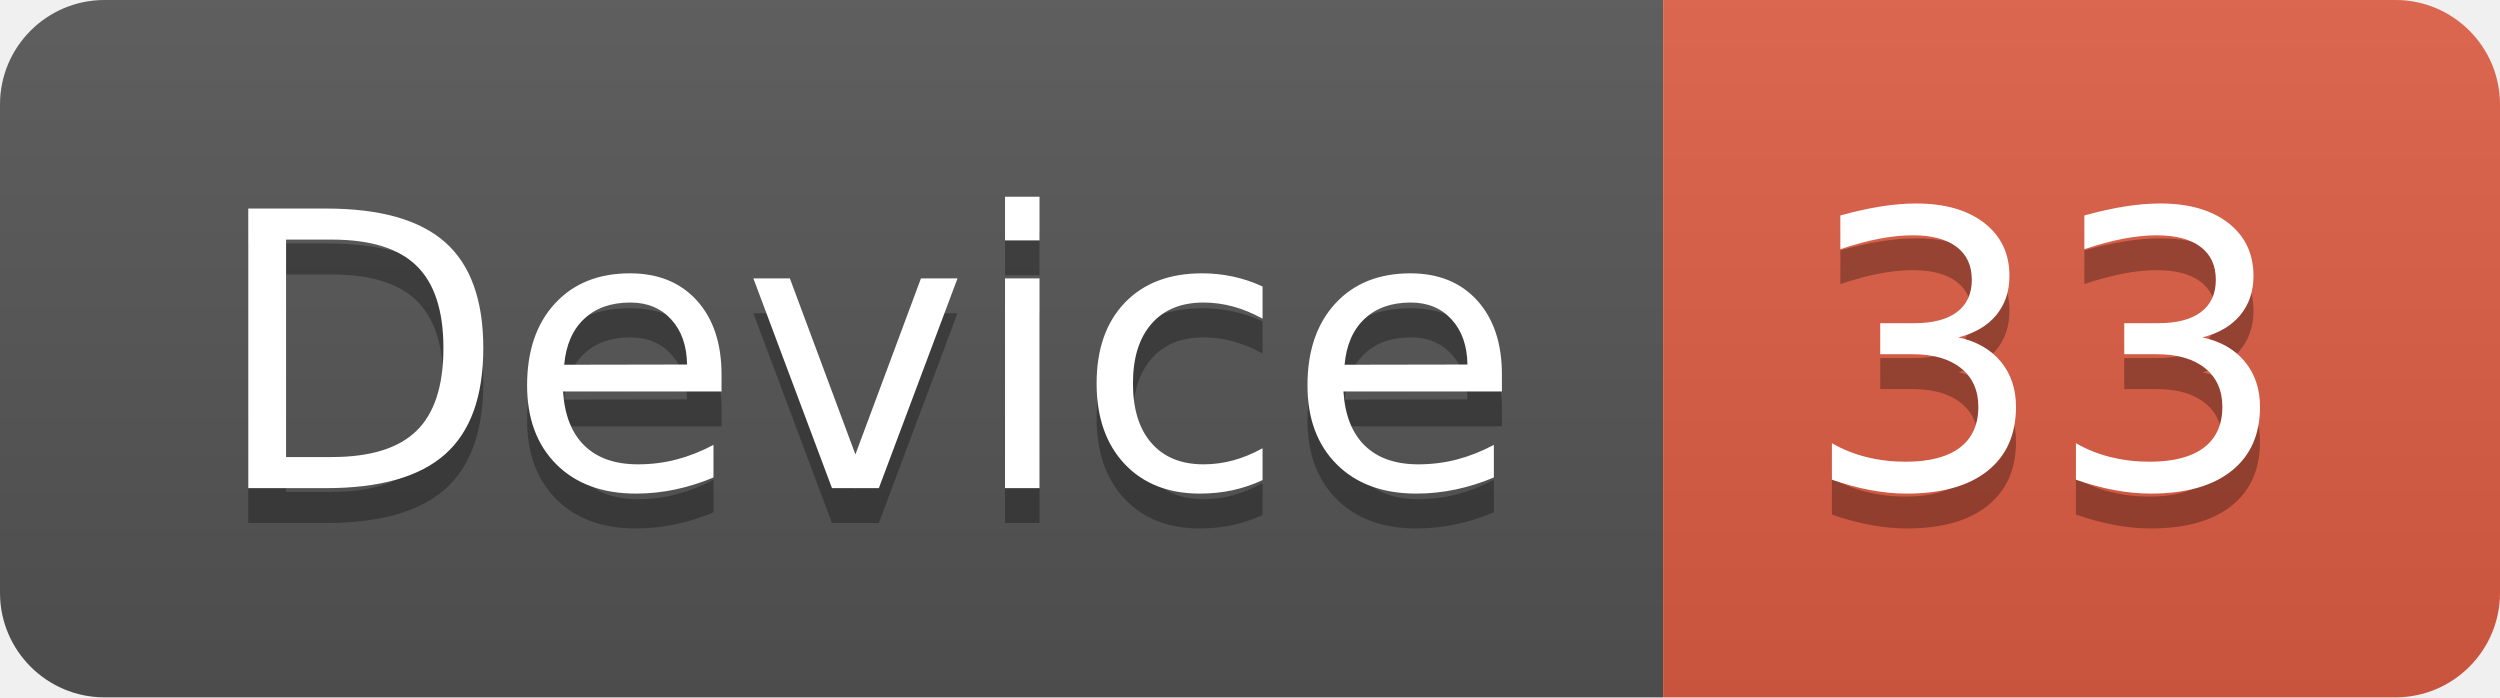
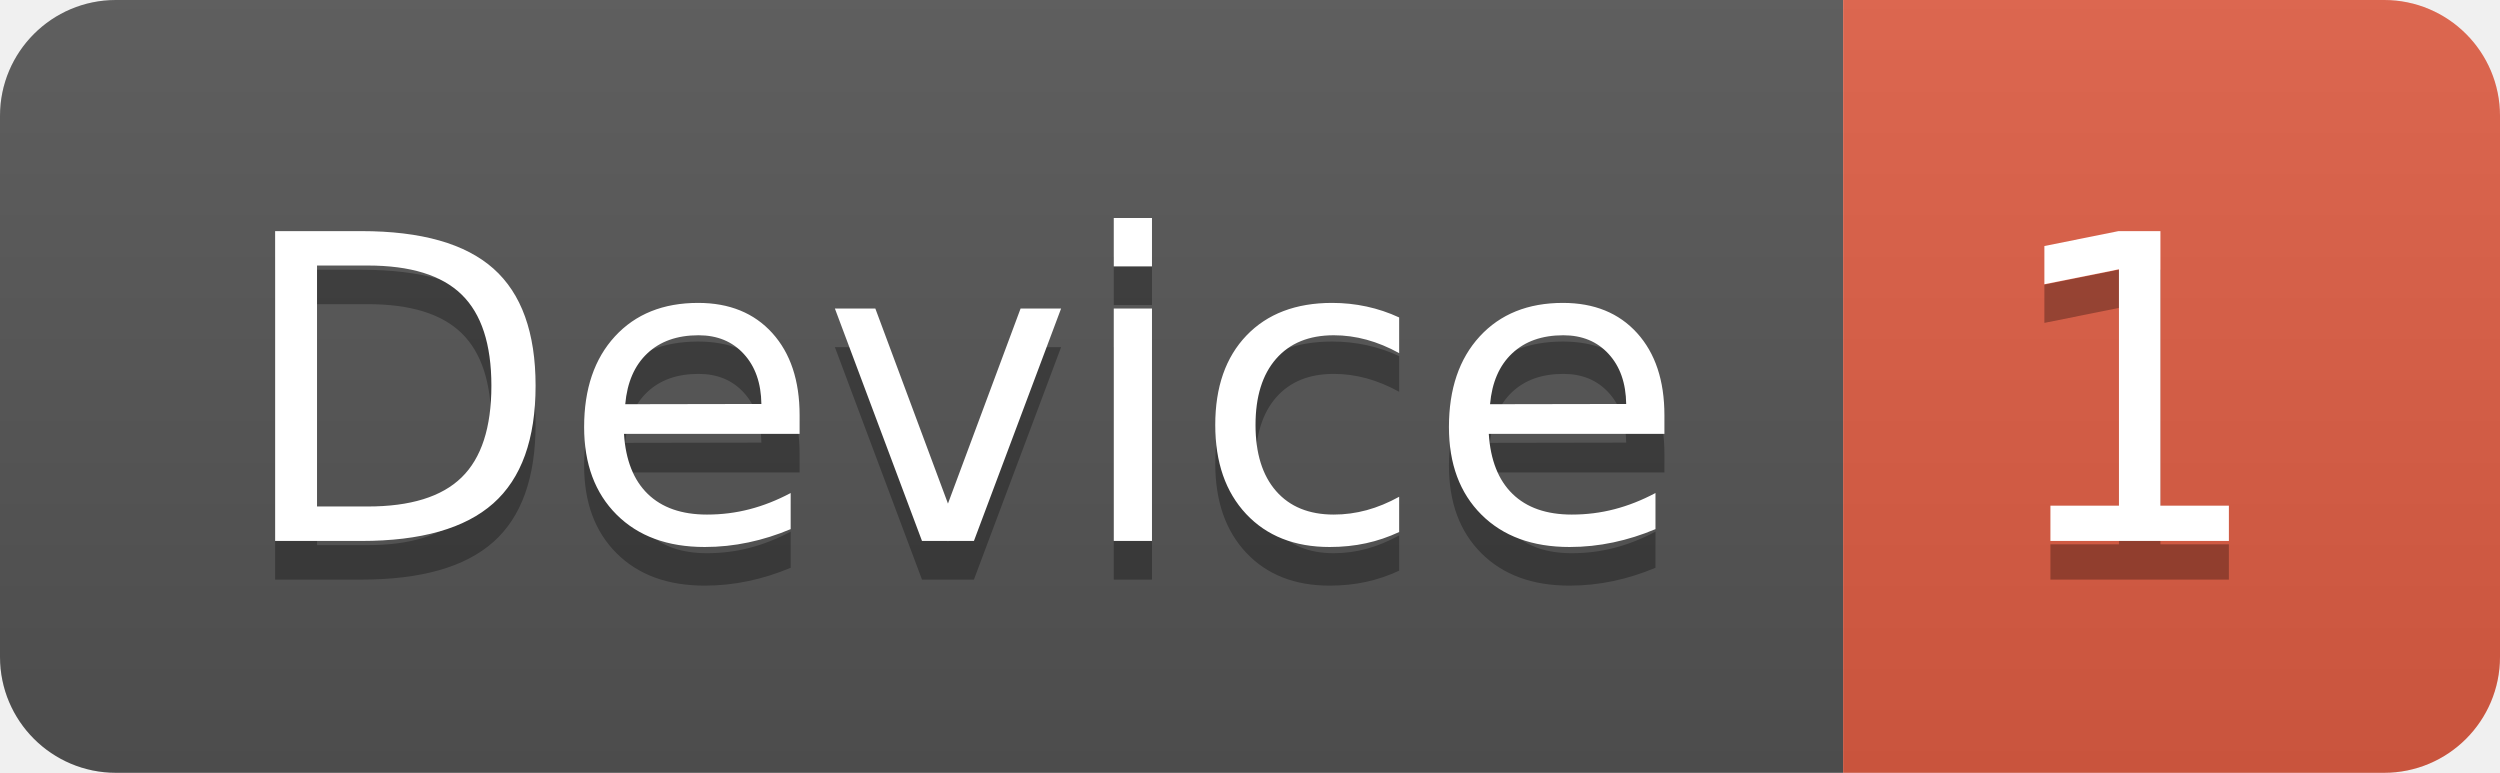
- <svg xmlns="http://www.w3.org/2000/svg" width="71.7" height="20">
+ <svg xmlns="http://www.w3.org/2000/svg" width="64.7" height="20">
  <linearGradient id="smooth" x2="0" y2="100%">
    <stop offset="0" stop-color="#bbb" stop-opacity=".1" />
    <stop offset="1" stop-opacity=".1" />
  </linearGradient>
  <clipPath id="round">
-     <rect width="71.7" height="20" rx="3" fill="#fff" />
+     <rect width="64.7" height="20" rx="3" fill="#fff" />
  </clipPath>
  <g clip-path="url(#round)">
    <rect width="47.7" height="20" fill="#555" />
-     <rect x="47.7" width="24.0" height="20" fill="#e05d44" />
-     <rect width="71.7" height="20" fill="url(#smooth)" />
+     <rect x="47.7" width="17.0" height="20" fill="#e05d44" />
+     <rect width="64.7" height="20" fill="url(#smooth)" />
  </g>
  <g fill="#fff" text-anchor="middle" font-family="DejaVu Sans,Verdana,Geneva,sans-serif" font-size="110">
    <text x="248.5" y="150" fill="#010101" fill-opacity=".3" transform="scale(0.1)" textLength="377.0" lengthAdjust="spacing">Device</text>
    <text x="248.5" y="140" transform="scale(0.1)" textLength="377.0" lengthAdjust="spacing">Device</text>
-     <text x="587.0" y="150" fill="#010101" fill-opacity=".3" transform="scale(0.1)" textLength="140.0" lengthAdjust="spacing">33</text>
-     <text x="587.0" y="140" transform="scale(0.1)" textLength="140.0" lengthAdjust="spacing">33</text>
+     <text x="552.0" y="150" fill="#010101" fill-opacity=".3" transform="scale(0.1)" textLength="70.0" lengthAdjust="spacing">1</text>
+     <text x="552.0" y="140" transform="scale(0.1)" textLength="70.0" lengthAdjust="spacing">1</text>
  </g>
</svg>
